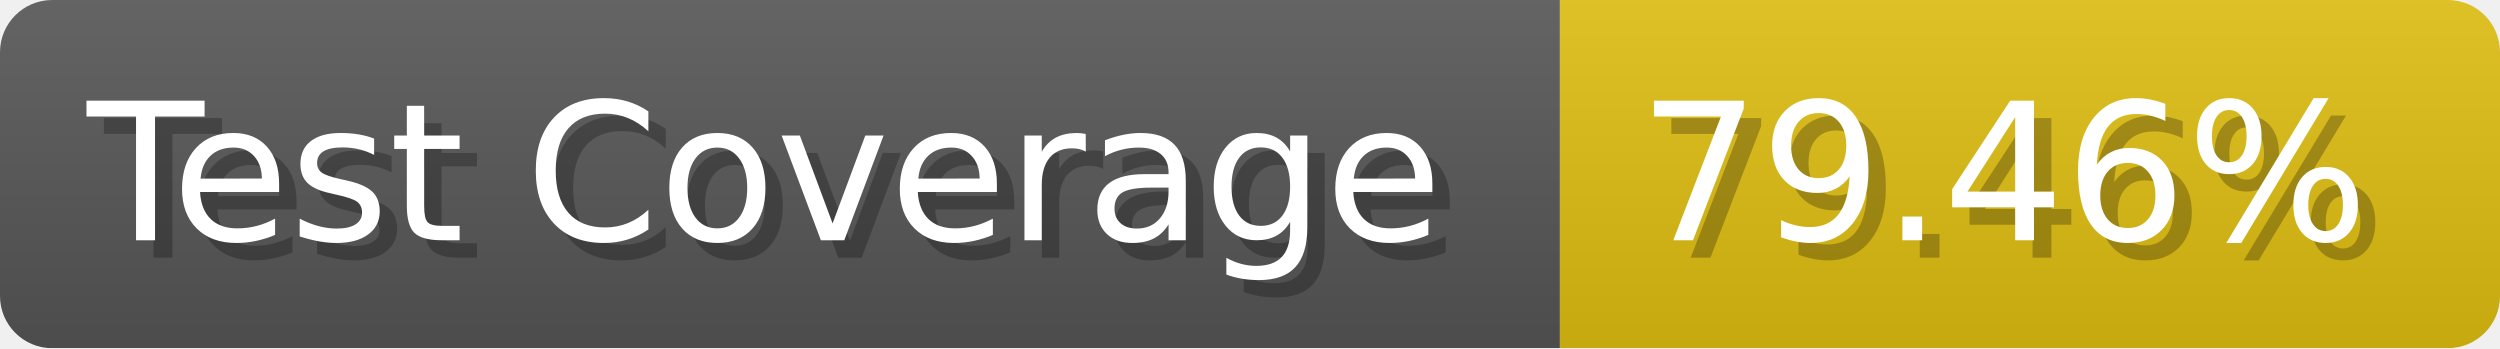
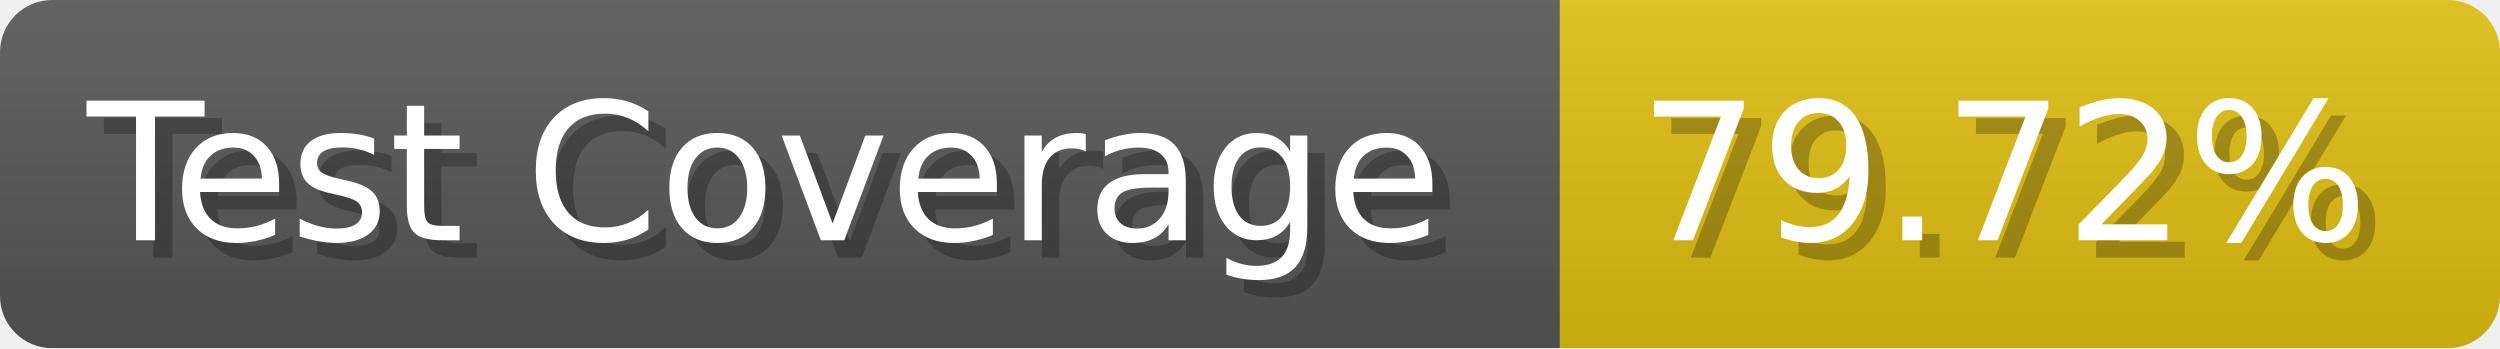
- <svg xmlns="http://www.w3.org/2000/svg" width="143.6" height="20" viewBox="0 0 1436 200" role="img" aria-label="Test Coverage: 79.46%">
+ <svg xmlns="http://www.w3.org/2000/svg" width="143.6" height="20" viewBox="0 0 1436 200" role="img" aria-label="Test Coverage: 79.72%">
  <linearGradient id="a" x2="0" y2="100%">
    <stop offset="0" stop-opacity=".1" stop-color="#EEE" />
    <stop offset="1" stop-opacity=".1" />
  </linearGradient>
  <mask id="m">
    <rect width="1436" height="200" rx="30" fill="#FFF" />
  </mask>
  <g mask="url(#m)">
    <rect width="896" height="200" fill="#555" />
    <rect width="540" height="200" fill="#DB1" x="896" />
    <rect width="1436" height="200" fill="url(#a)" />
  </g>
  <g aria-hidden="true" fill="#fff" text-anchor="start" font-family="Verdana,DejaVu Sans,sans-serif" font-size="110">
    <text x="60" y="148" textLength="796" fill="#000" opacity="0.25">Test Coverage</text>
    <text x="50" y="138" textLength="796">Test Coverage</text>
-     <text x="951" y="148" textLength="440" fill="#000" opacity="0.25">79.46%</text>
-     <text x="941" y="138" textLength="440">79.46%</text>
+     <text x="951" y="148" textLength="440" fill="#000" opacity="0.25">79.72%</text>
+     <text x="941" y="138" textLength="440">79.72%</text>
  </g>
</svg>
